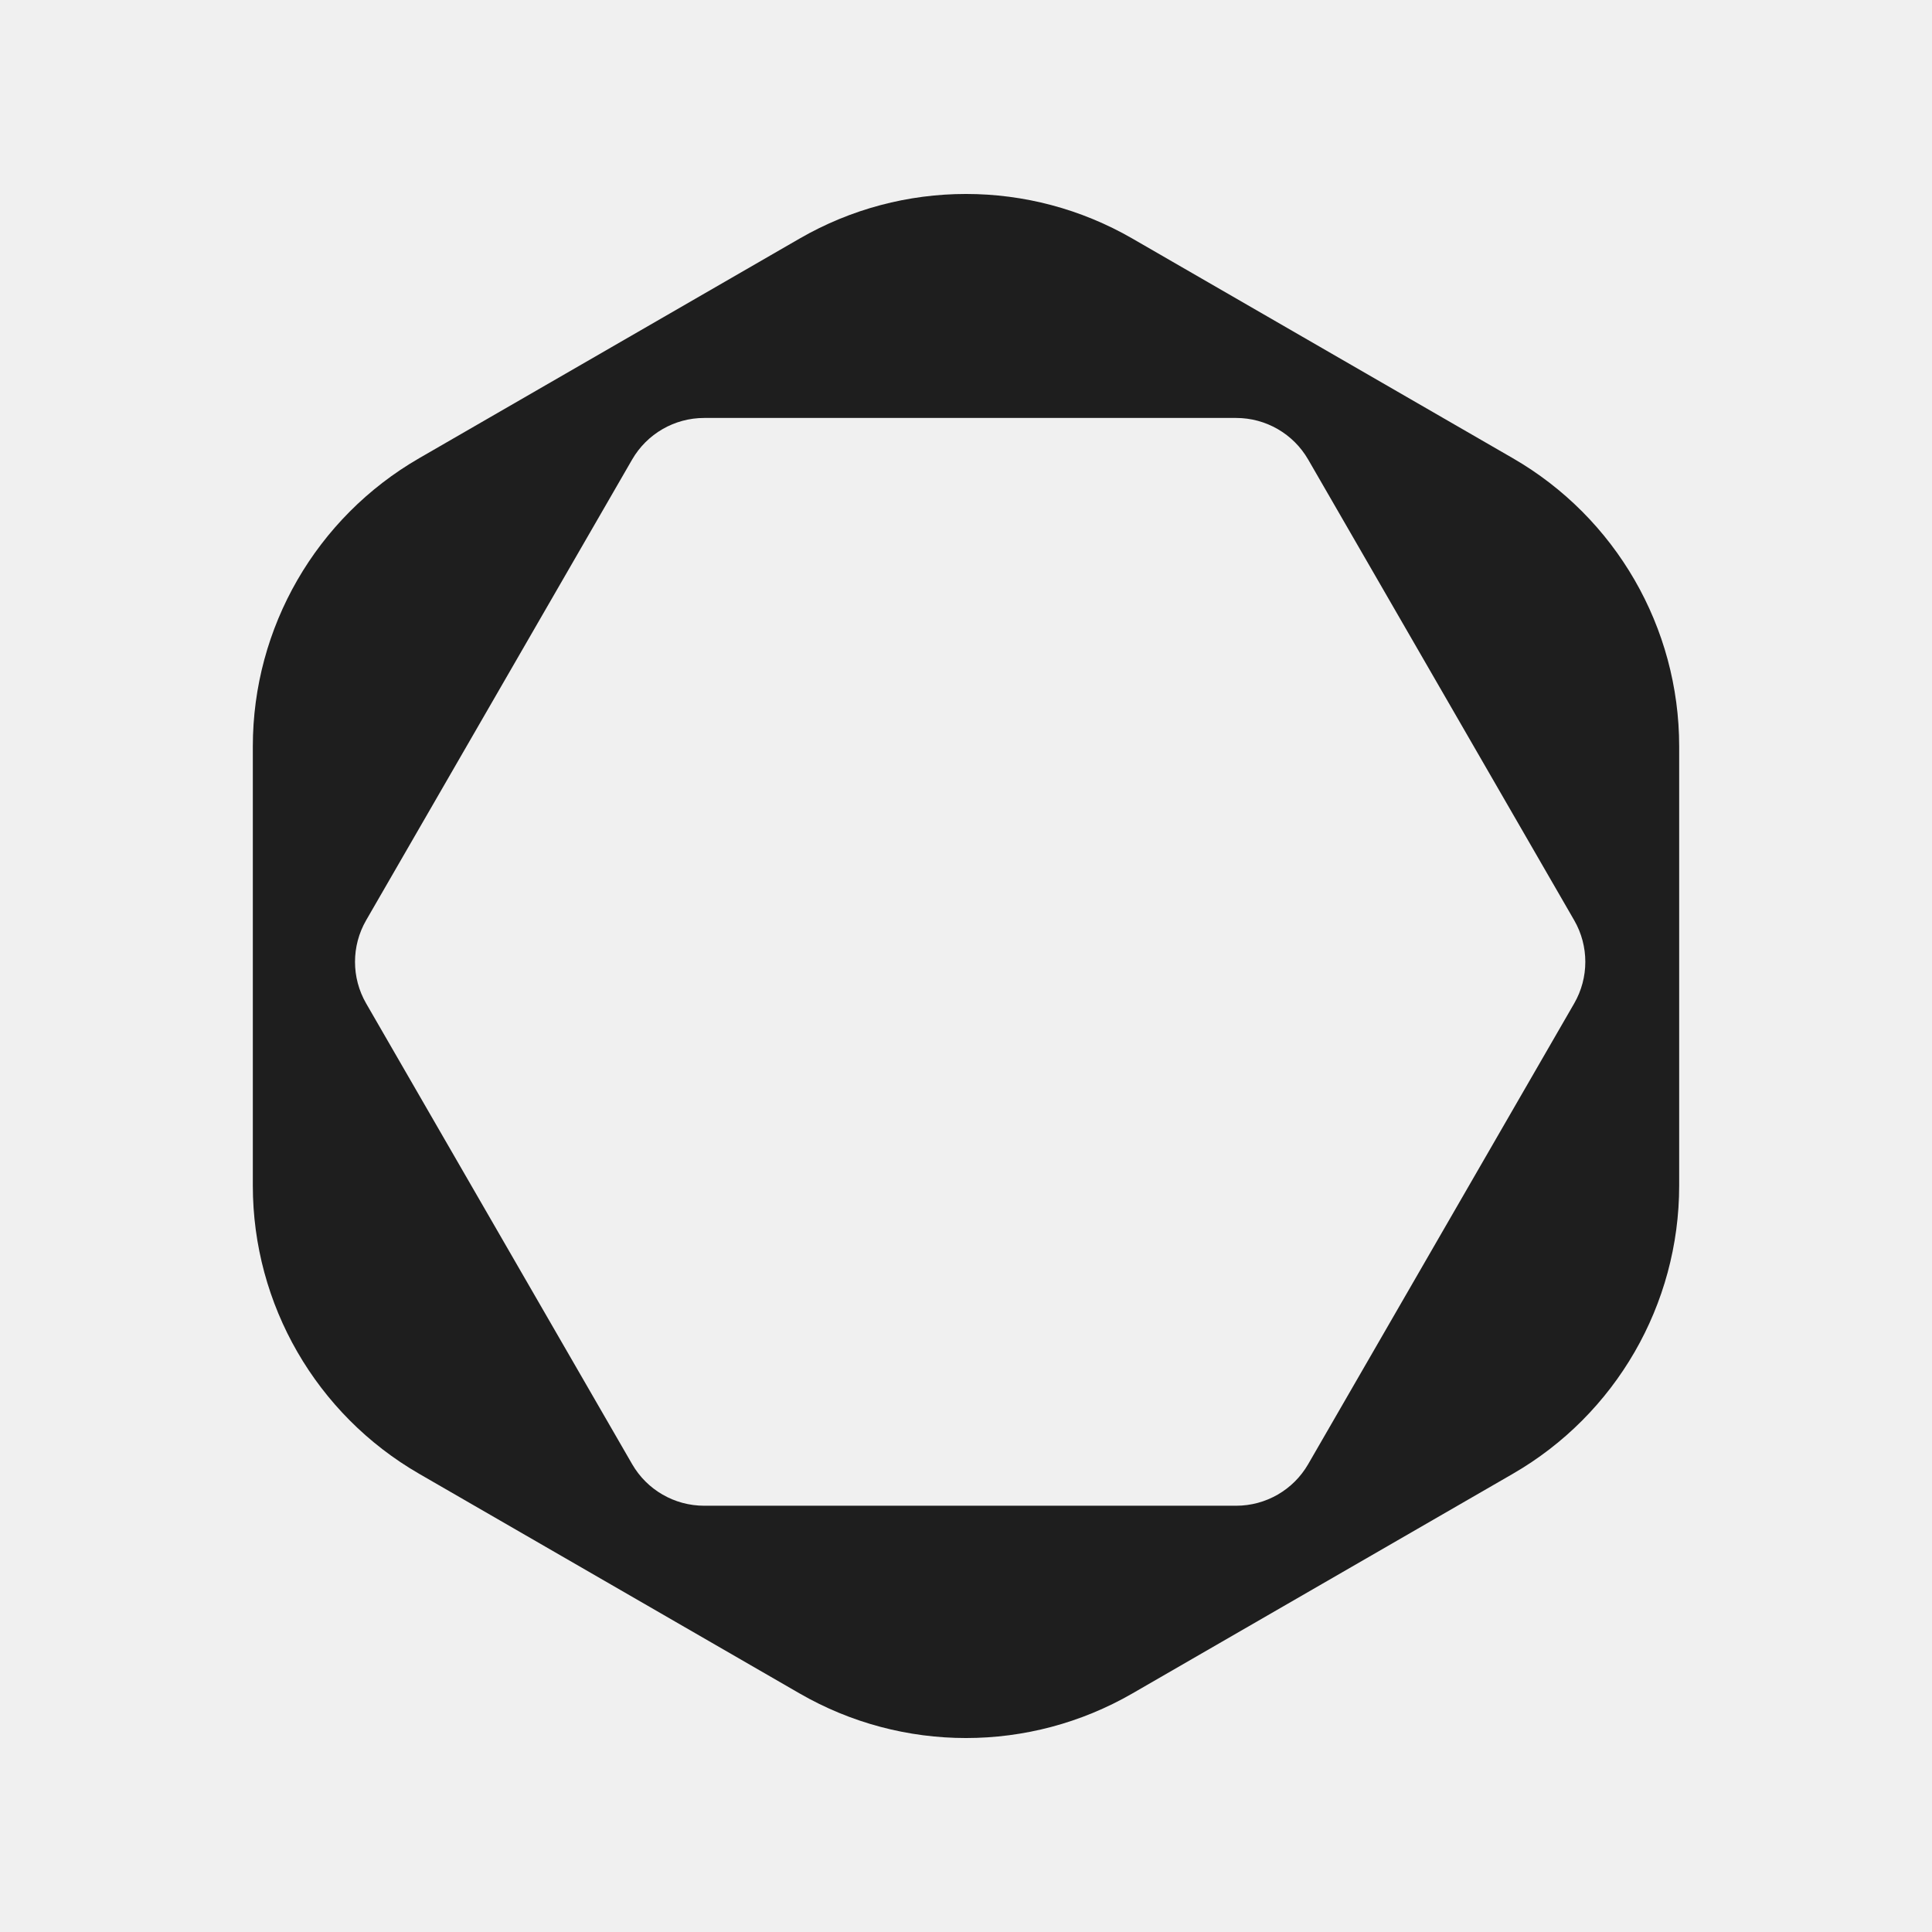
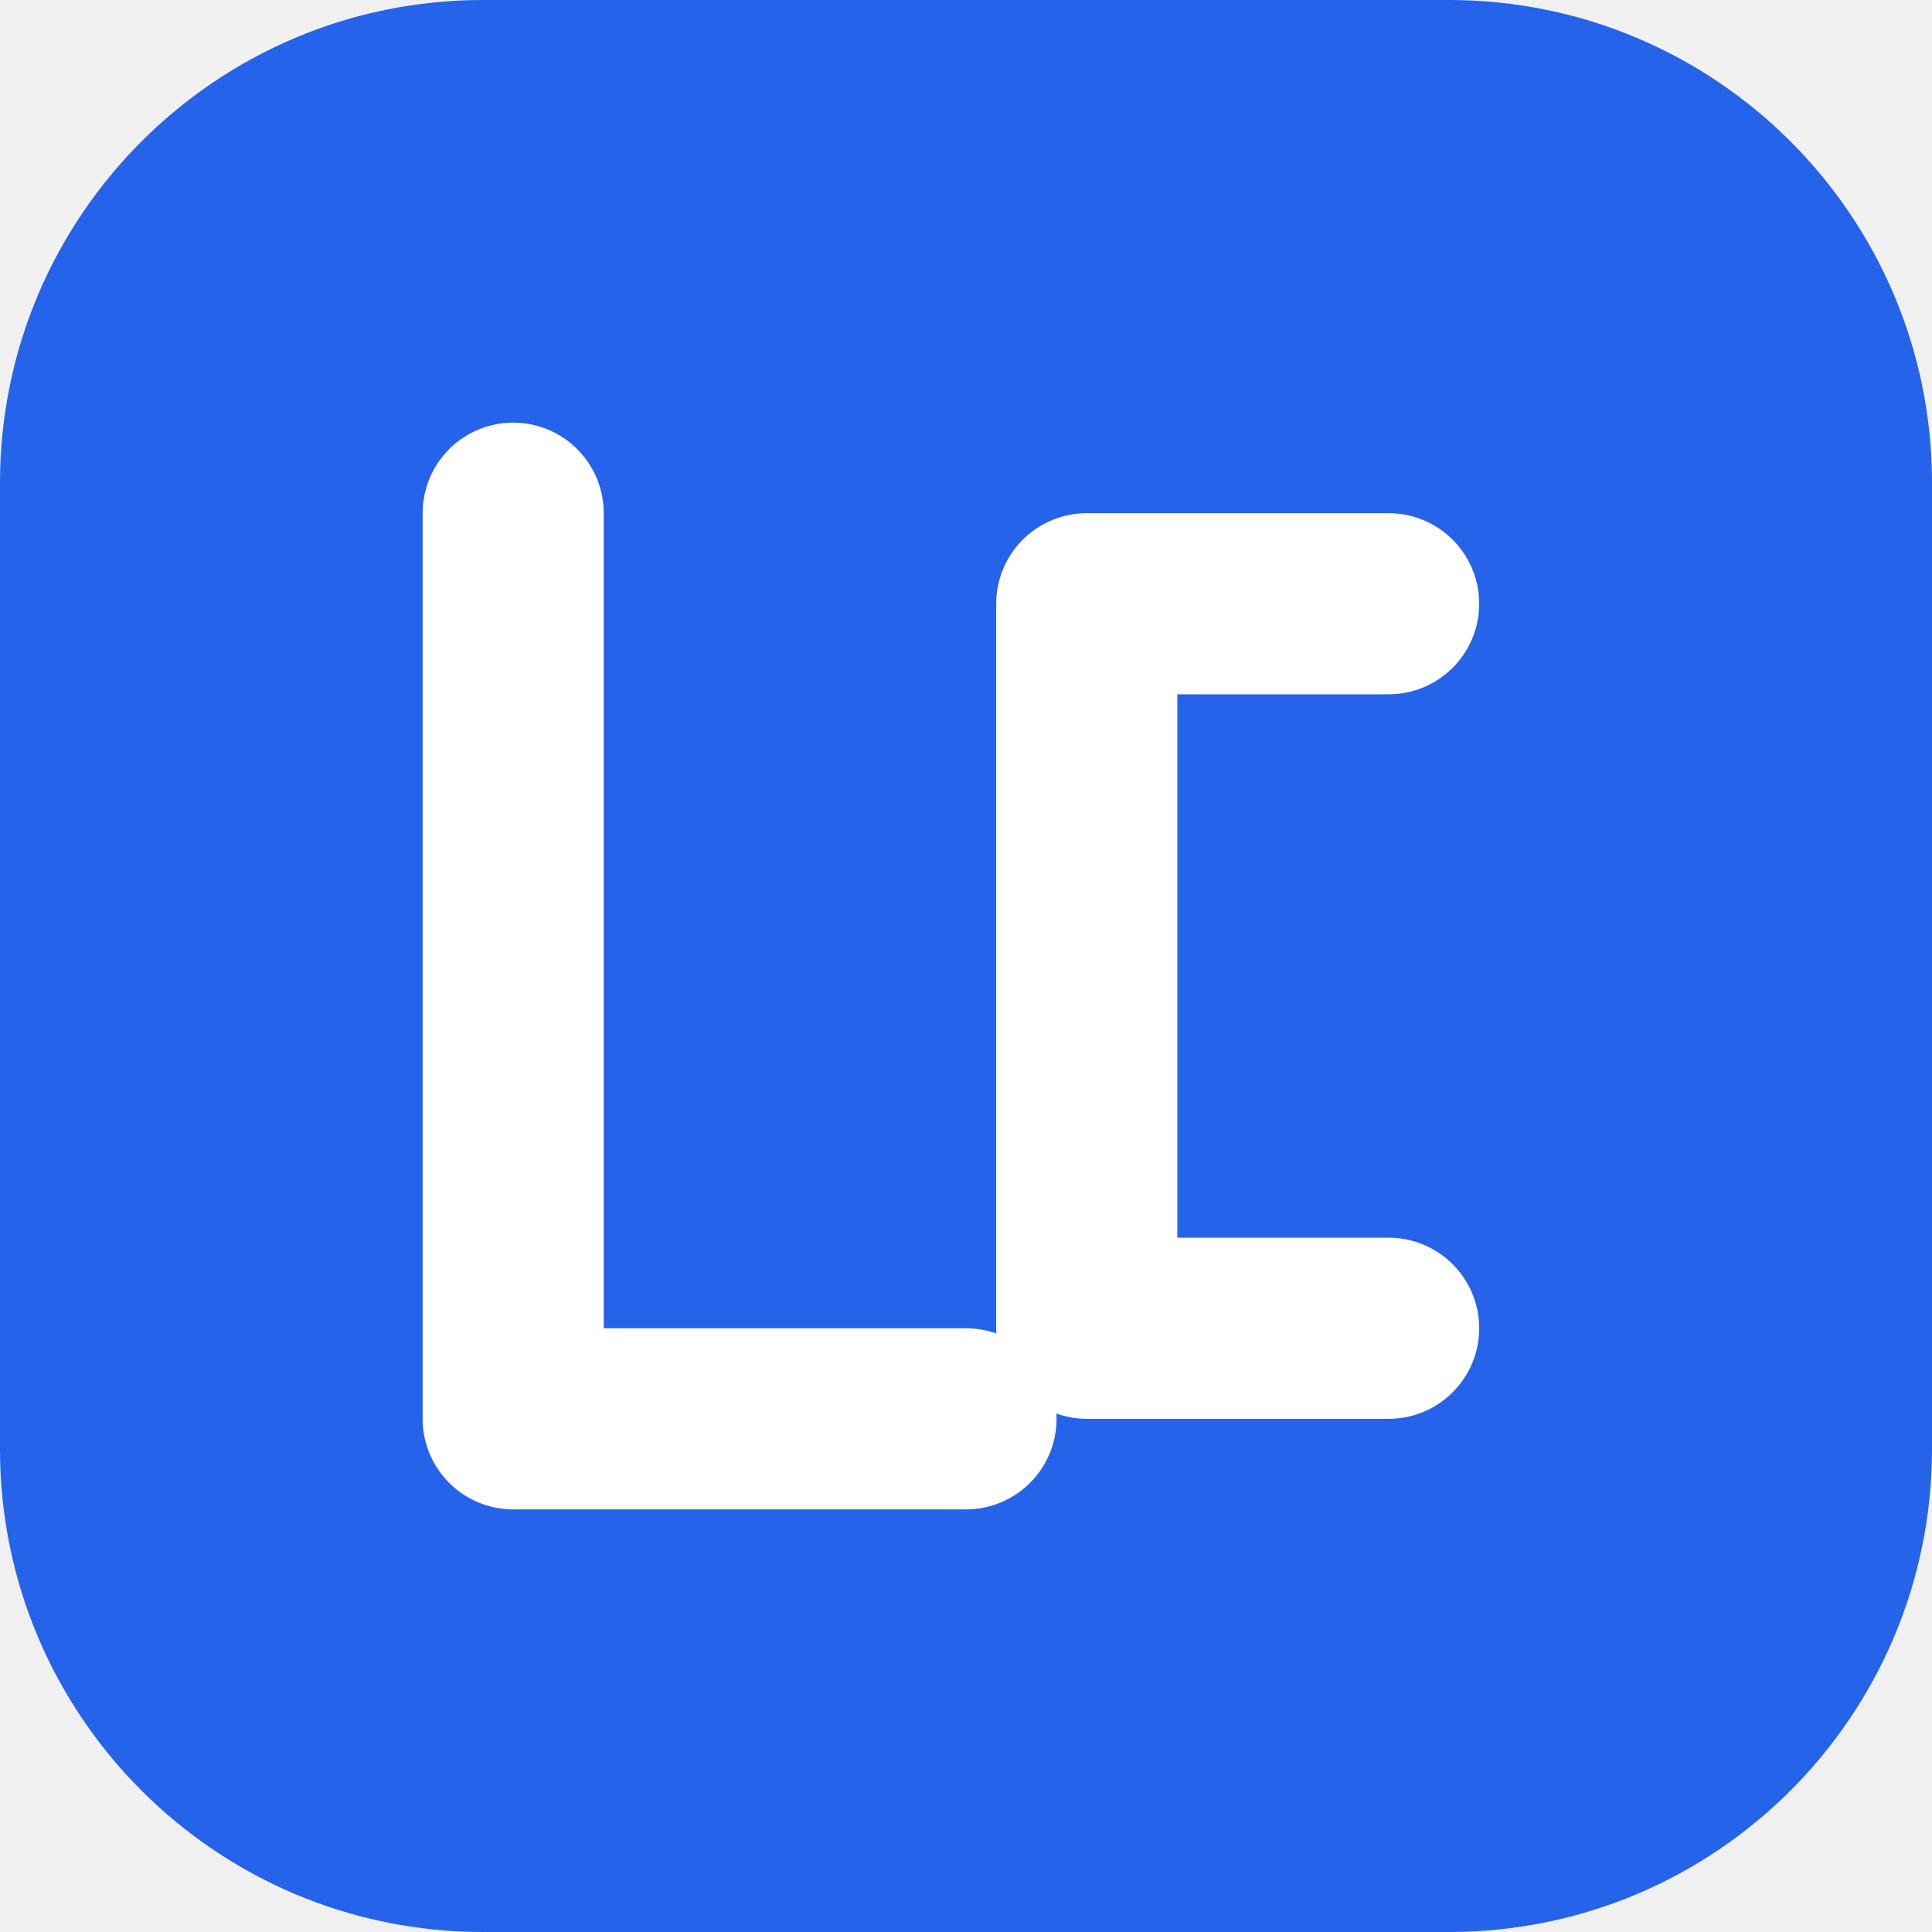
- <svg xmlns="http://www.w3.org/2000/svg" viewBox="0 0 180 180" fill="#1E1E1E" width="180" height="180">
-   <path fill-rule="evenodd" clip-rule="evenodd" d="m 105.5,22.225 c -9.592,-5.538 -21.409,-5.538 -31,0 L 39.055,42.689 C 29.463,48.227 23.555,58.461 23.555,69.536 v 40.929 c 0,11.075 5.909,21.309 15.5,26.847 l 35.445,20.464 c 9.591,5.537 21.408,5.537 31,0 l 35.445,-20.464 c 9.591,-5.537 15.5,-15.771 15.5,-26.847 V 69.536 c 0,-11.075 -5.909,-21.309 -15.5,-26.847 z M 34.113,85.738 c -1.384,2.398 -1.384,5.352 0,7.75 l 24.782,42.923 c 1.384,2.398 3.943,3.875 6.712,3.875 h 49.563 c 2.769,0 5.327,-1.477 6.711,-3.875 l 24.782,-42.923 c 1.384,-2.398 1.384,-5.352 0,-7.75 L 121.88,42.815 c -1.384,-2.398 -3.942,-3.875 -6.711,-3.875 H 65.606 c -2.769,0 -5.327,1.477 -6.712,3.875 z" style="stroke-width:0.775" />
+ <svg xmlns="http://www.w3.org/2000/svg" viewBox="0 0 64 64">
+   <rect width="64" height="64" rx="16" fill="#2563eb" />
+   <path d="M17 17v30h15M46 20H36v24h10" fill="none" stroke="#fff" stroke-width="6" stroke-linecap="round" stroke-linejoin="round" />
</svg>
